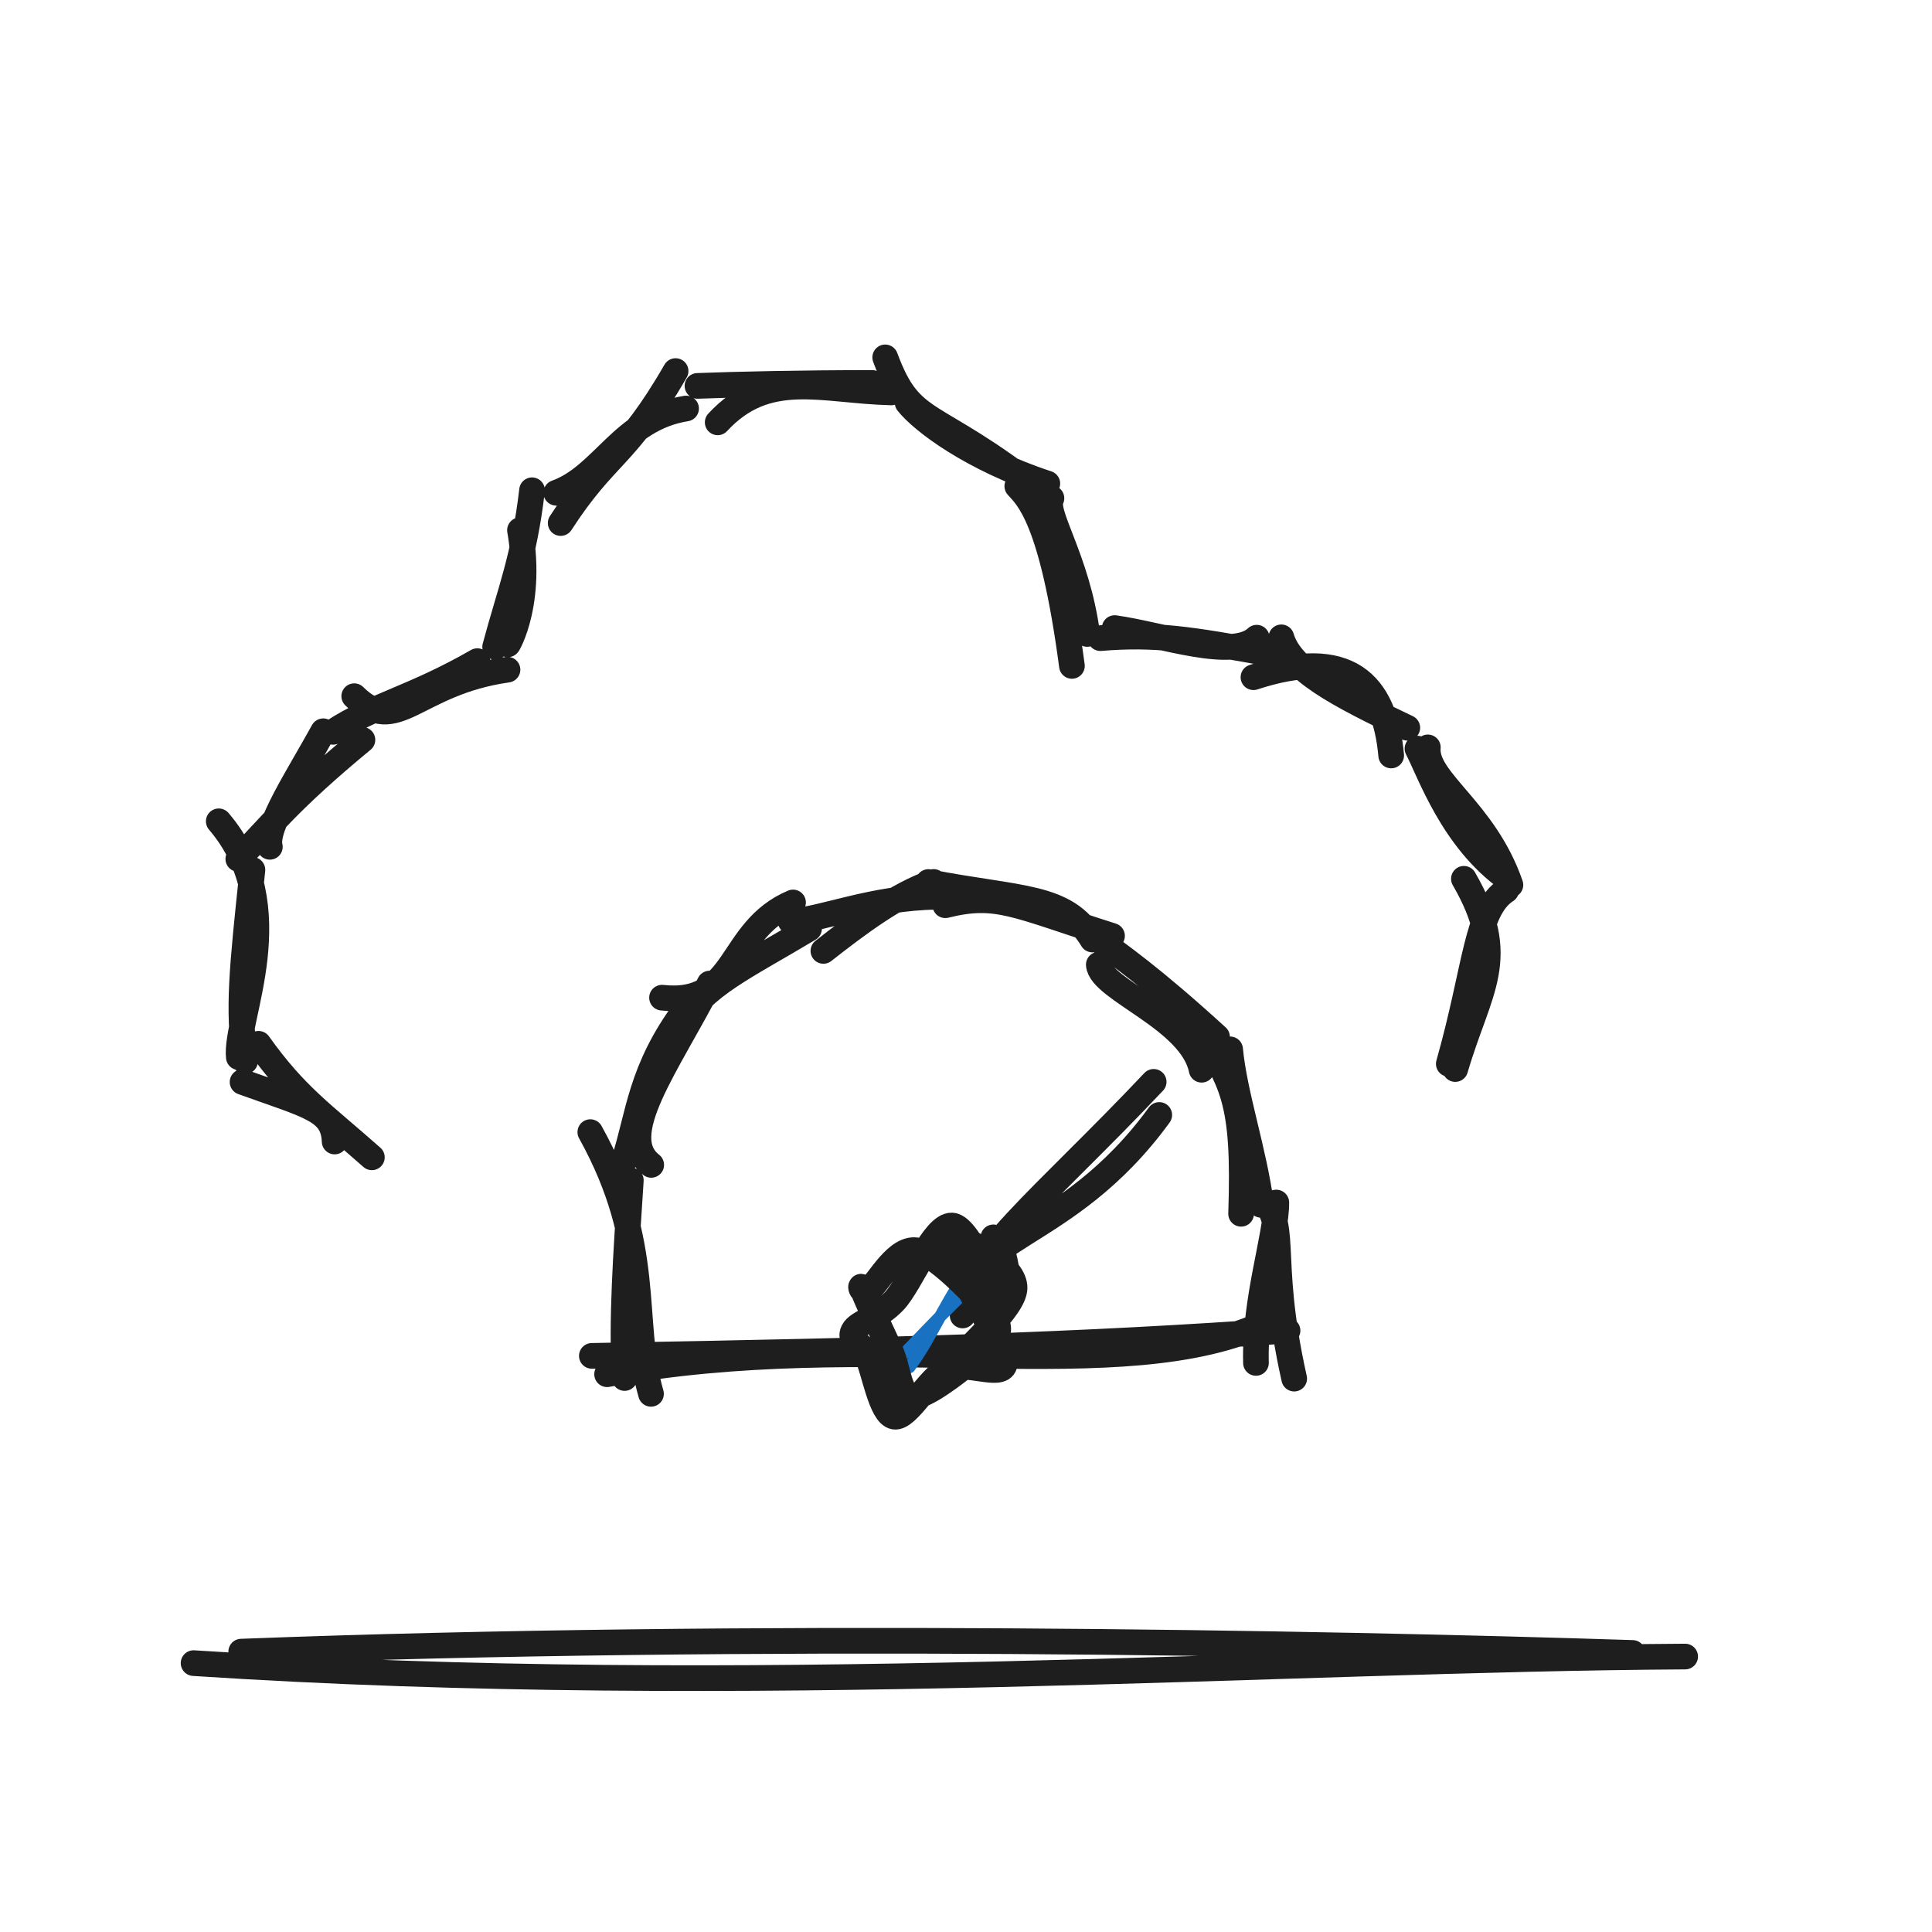
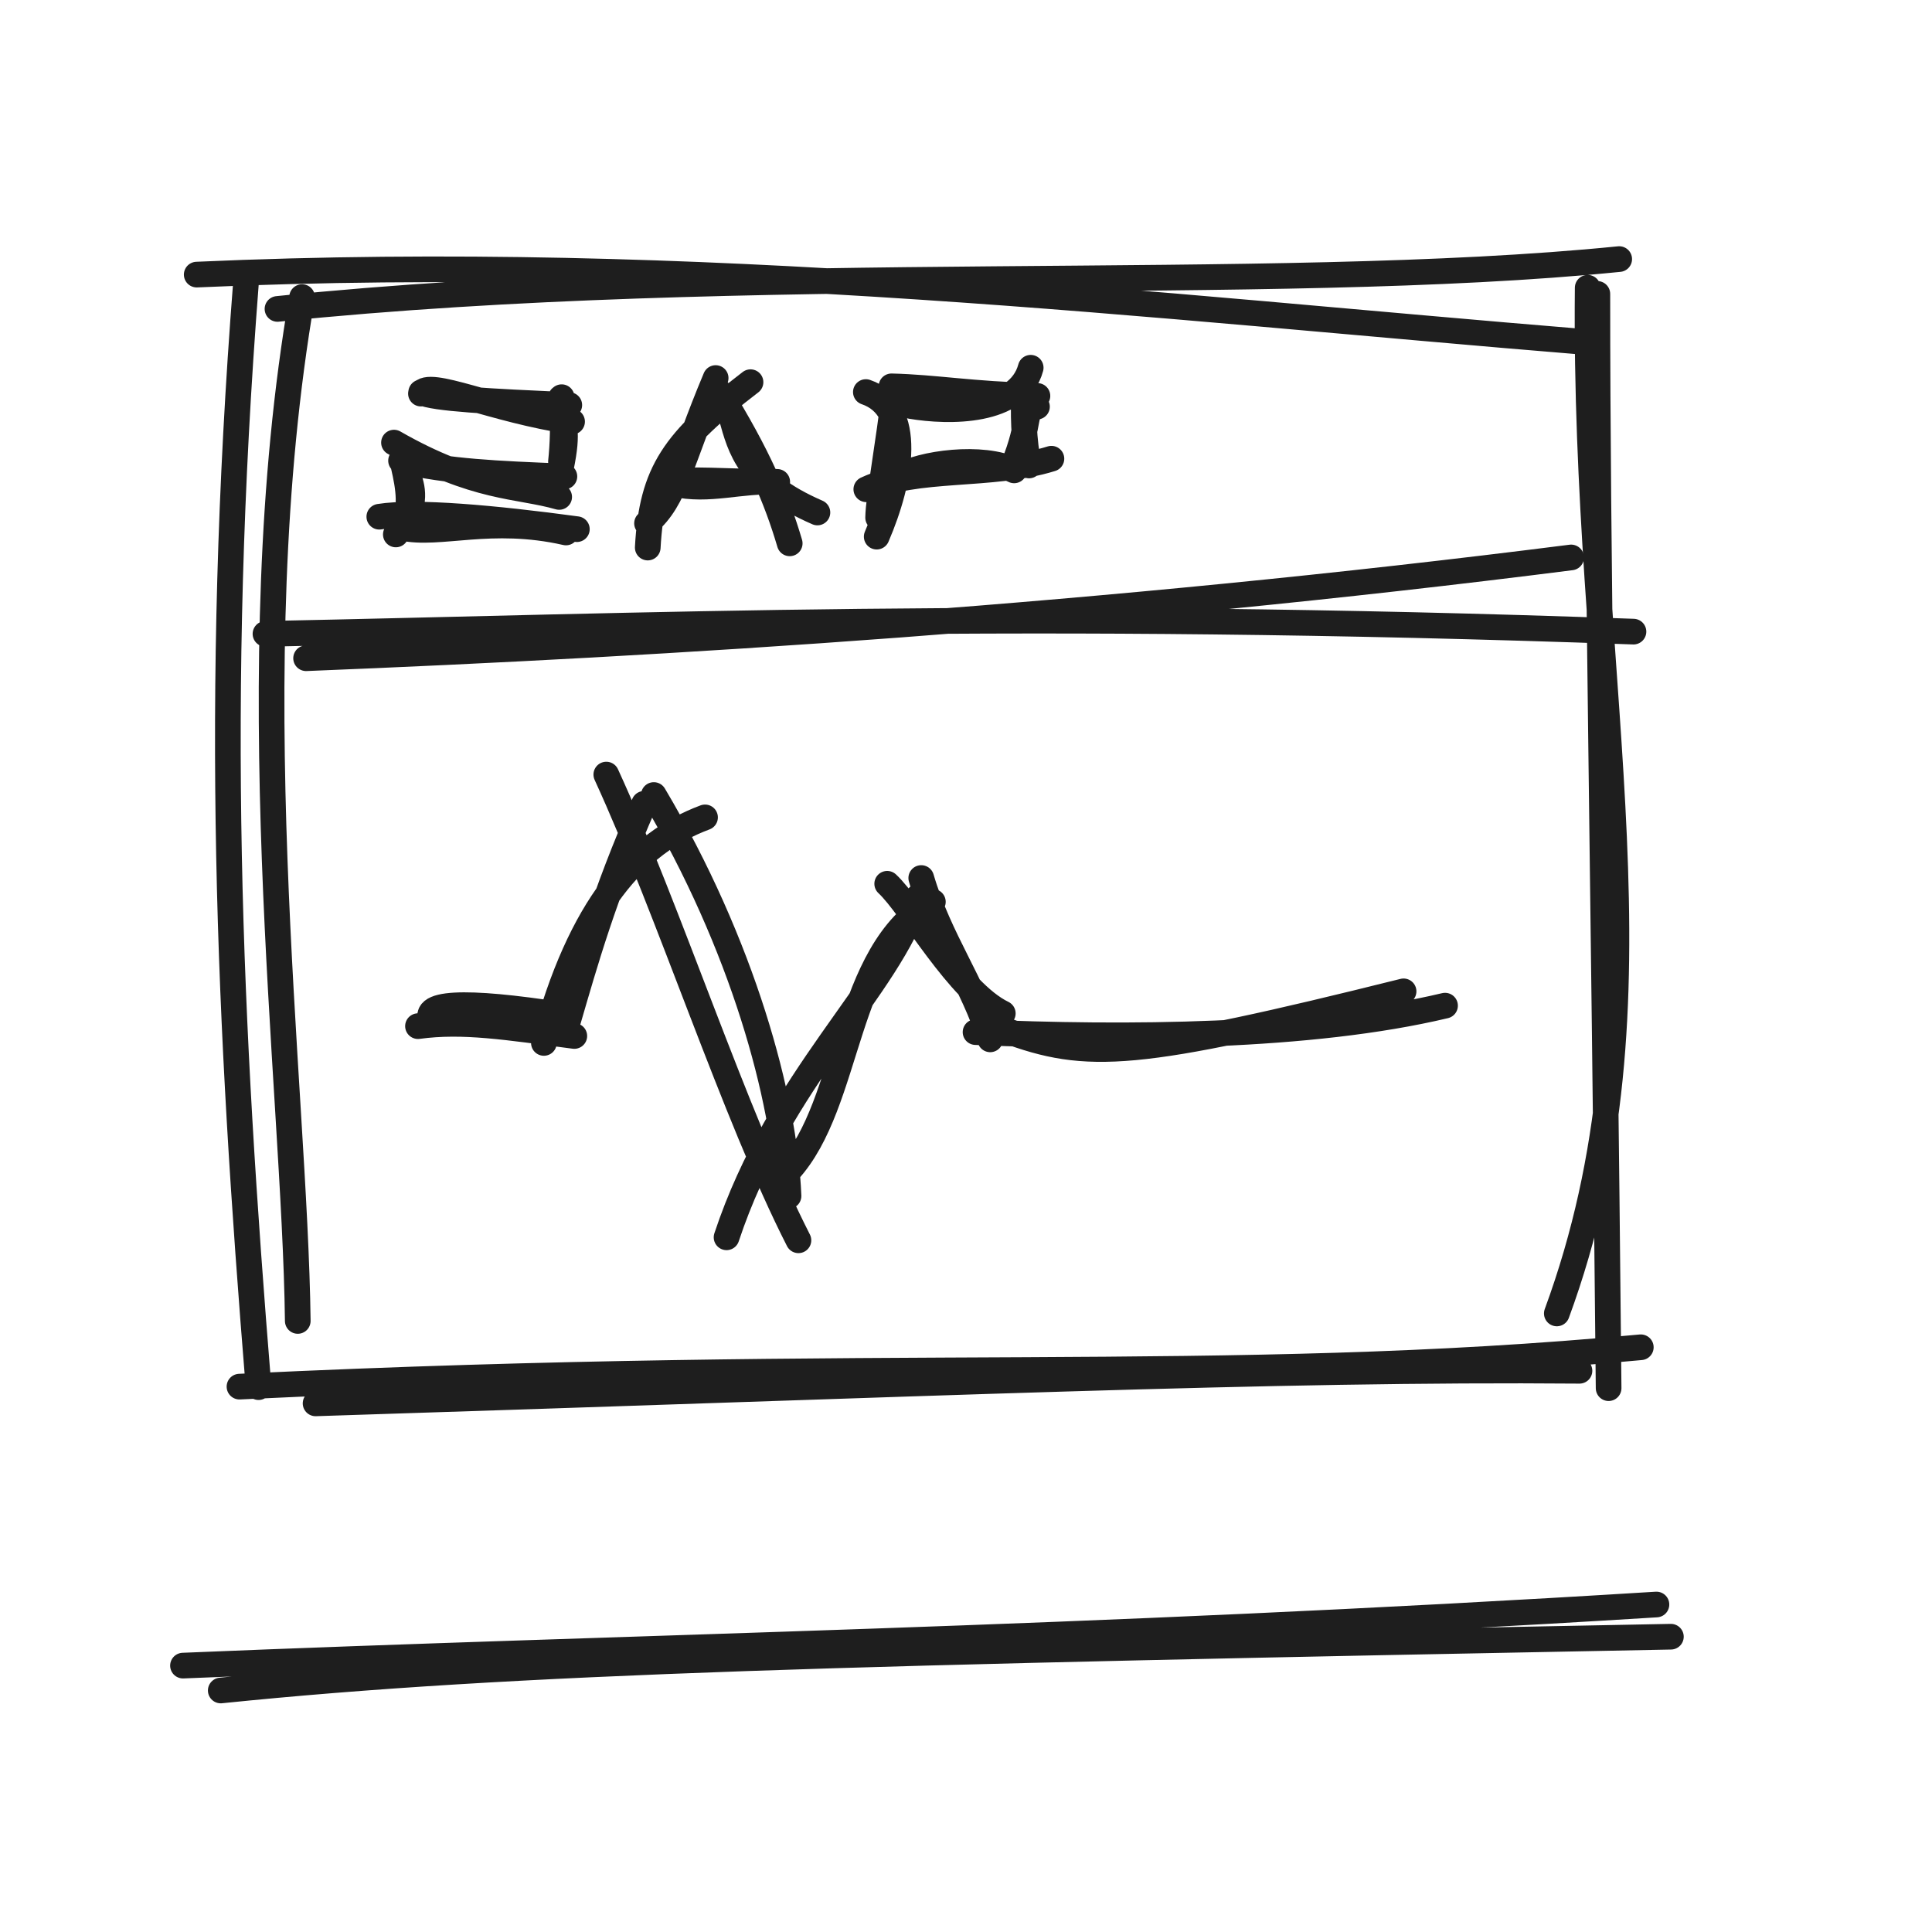
<svg xmlns="http://www.w3.org/2000/svg" width="128" height="128" viewBox="0 0 128 128" role="img">
-   <path d="M22.171 75.628 C22.082 73.551, 20.606 73.315, 16.07 71.685 M24.638 76.676 C21.387 73.794, 19.615 72.647, 17.128 69.154 M15.823 70.041 C15.533 67.532, 19.374 60.122, 14.493 54.413 M16.239 70.306 C15.755 66.743, 16.021 64.331, 16.724 57.631 M15.787 56.906 C17.884 54.782, 19.089 53.082, 24.012 49.018 M17.879 56.104 C17.528 54.823, 19.812 51.367, 21.416 48.447 M23.469 46.124 C26.286 48.895, 27.436 45.246, 33.623 44.368 M22.07 48.486 C24.734 46.73, 27.374 46.245, 31.625 43.802 M33.712 42.574 C33.254 43.322, 35.384 40.47, 34.45 35.128 M32.805 42.857 C33.772 39.232, 34.726 36.978, 35.249 32.481 M37.146 34.654 C40.185 29.965, 41.413 30.39, 44.76 24.584 M36.853 32.648 C39.953 31.538, 41.227 27.745, 45.455 27.065 M47.549 27.982 C50.836 24.431, 54.43 25.888, 59.045 25.999 M46.209 25.567 C48.88 25.465, 53.157 25.371, 57.792 25.371 M58.647 23.677 C60.404 28.413, 61.687 26.881, 69.008 32.656 M60.132 26.679 C61.103 27.907, 64.412 30.406, 69.389 32.037 M67.398 32.21 C68.063 32.958, 69.712 34.284, 71.018 44.118 M69.661 33.009 C69.112 33.979, 71.355 36.957, 72.029 42.002 M73.85 41.612 C77.037 42.058, 81.664 43.765, 83.26 42.248 M72.901 42.278 C76.537 41.98, 78.795 42.335, 84.232 43.327 M83.045 44.868 C89.279 42.822, 91.737 45.204, 92.17 50.052 M84.892 42.225 C85.524 44.373, 88.543 45.988, 93.238 48.215 M94.598 49.516 C94.396 51.712, 98.359 53.661, 100.069 58.628 M93.911 49.598 C94.726 51.149, 96.219 55.584, 99.865 58.209 M96.987 58.222 C100.059 63.541, 97.982 65.465, 96.414 70.827 M99.788 58.987 C97.791 60.268, 97.799 64.092, 95.986 70.483" stroke="#1e1e1e" stroke-width="1.7" fill="none" stroke-linecap="round" stroke-linejoin="round" />
-   <path d="M43.131 92.346 C41.73 87.504, 43.308 82.563, 39.11 75.006 M41.382 91.297 C41.161 87.407, 41.475 83.101, 41.794 78.201 M43.145 77.176 C40.65 75.229, 44.191 70.653, 47.013 65.164 M41.329 76.957 C42.34 73.819, 42.407 70.907, 45.419 66.858 M43.861 66.099 C48.965 66.662, 48.168 61.628, 52.541 59.79 M45.249 67.769 C46.485 65.345, 49.443 64.023, 53.602 61.525 M54.552 63 C56.86 61.191, 59.437 59.253, 61.857 58.431 M52.385 61.043 C54.489 60.924, 57.798 59.474, 62.013 59.415 M61.509 58.436 C67.544 59.617, 70.604 59.263, 72.373 62.245 M62.629 59.974 C66.058 59.127, 67.187 59.937, 73.675 62.003 M72.798 63.911 C72.907 65.551, 78.941 67.519, 79.611 70.873 M72.538 62.077 C74.203 63.318, 76.249 64.697, 80.632 68.696 M79.024 67.733 C81.733 71.612, 82.472 72.923, 82.226 80.417 M81.499 69.523 C81.782 72.535, 83.085 76.25, 83.552 79.825 M83.214 78.977 C85.614 81.073, 83.829 82.784, 85.744 91.337 M84.559 79.671 C84.574 81.875, 83.099 86.066, 83.211 90.297 M83.979 87.58 C74.361 92.162, 57.834 87.801, 40.222 91.047 M85.303 88.156 C71.235 89.143, 60.385 89.454, 39.211 89.83" stroke="#1e1e1e" stroke-width="1.7" fill="none" stroke-linecap="round" stroke-linejoin="round" />
-   <path d="M63.776 87.153 C63.561 81.79, 70.56 82.451, 76.804 73.869 M63.807 86.988 C63.802 83.452, 69.123 79.422, 76.434 71.675" stroke="#1e1e1e" stroke-width="1.7" fill="none" stroke-linecap="round" stroke-linejoin="round" />
-   <path d="M57.177 85.478 C57.177 85.478, 57.177 85.478, 57.177 85.478 M57.177 85.478 C57.177 85.478, 57.177 85.478, 57.177 85.478 M59.779 89.817 C61.554 87.988, 64.634 84.652, 66.429 83.561 M60.253 90.581 C61.917 88.326, 62.529 86.248, 64.968 83.001" stroke="#1971c2" stroke-width="0.8" fill="none" stroke-linecap="round" stroke-linejoin="round" />
-   <path d="M63.645 81.954 C64.697 82.56, 67.237 83.969, 67.218 85.33 C67.2 86.69, 64.065 89.27, 63.532 90.118 C62.999 90.966, 64.547 90.019, 64.022 90.418 C63.497 90.817, 61.222 92.669, 60.384 92.515 C59.546 92.361, 59.529 90.667, 58.995 89.493 C58.462 88.32, 57.417 86.148, 57.182 85.472 C56.946 84.797, 56.975 85.876, 57.582 85.441 C58.19 85.005, 59.424 82.503, 60.826 82.858 C62.228 83.213, 65.373 86.533, 65.995 87.571 C66.616 88.61, 65.012 89.438, 64.556 89.089 M62.529 81.804 C63.231 81.707, 63.569 83.977, 64.239 85.413 C64.91 86.85, 66.799 89.54, 66.552 90.423 C66.305 91.306, 63.973 90.138, 62.756 90.711 C61.539 91.283, 60.133 94.007, 59.248 93.857 C58.364 93.707, 57.9 90.755, 57.448 89.811 C56.995 88.867, 56.231 88.796, 56.532 88.192 C56.834 87.588, 58.168 87.354, 59.257 86.188 C60.346 85.021, 61.846 81.146, 63.068 81.193 C64.29 81.24, 66.131 86.341, 66.589 86.472 C67.047 86.603, 66.719 82.278, 65.815 81.978" stroke="#1e1e1e" stroke-width="1.7" fill="none" stroke-linecap="round" stroke-linejoin="round" />
-   <path d="M15.981 109.425 C49.736 108.133, 87.48 108.842, 108.163 109.511 M12.825 110.186 C49.436 112.592, 85.149 109.901, 111.646 109.751" stroke="#1e1e1e" stroke-width="1.7" fill="none" stroke-linecap="round" stroke-linejoin="round" />
+   <path d="M13.033 18.193 C46.301 16.7, 76.677 20.342, 104.983 22.654 M18.384 20.467 C49.615 17.266, 83.983 19.507, 107.277 17.165 M105.189 19.064 C104.903 46.386, 110.811 66.17, 103.143 87.019 M105.829 19.471 C105.827 37.068, 106.237 56.435, 106.575 91.97 M104.644 90.818 C84.388 90.646, 62.069 91.666, 20.908 92.977 M108.708 89.26 C81.021 91.85, 58.728 89.822, 15.866 91.868 M19.728 87.516 C19.536 71.775, 15.743 44.383, 20.014 19.683 M17.13 91.902 C15.179 67.933, 14.137 46.367, 16.304 18.632" stroke="#1e1e1e" stroke-width="1.7" fill="none" stroke-linecap="round" stroke-linejoin="round" />
+   <path d="M20.279 43.609 C44.289 42.648, 72.987 40.884, 104.092 36.932 M17.588 41.995 C42.375 41.504, 67.628 40.384, 108.222 41.847" stroke="#1e1e1e" stroke-width="1.7" fill="none" stroke-linecap="round" stroke-linejoin="round" />
+   <path d="M27.888 26.077 C28.395 25.093, 32.608 27.158, 37.902 27.934 M27.903 25.994 C28.777 26.413, 32.341 26.591, 37.717 26.837 M37.16 26.355 C37.292 28.384, 37.7 28.371, 37.162 31.005 M37.211 26.314 C37.348 28.089, 37.278 29.516, 37.165 30.584 M37.047 32.924 C34.341 32.145, 31.527 32.432, 26.102 29.324 M37.393 31.566 C32.811 31.386, 29.733 31.247, 26.57 30.52 M27.083 31.621 C27.368 32.44, 27.658 33.577, 26.225 35.409 M26.731 30.825 C27.094 32.388, 27.295 33.734, 26.641 34.997 M25.13 34.234 C27.528 33.846, 32.751 34.317, 38.219 35.059 M26.641 34.967 C29.105 35.521, 32.513 34.147, 37.498 35.278" stroke="#1e1e1e" stroke-width="1.7" fill="none" stroke-linecap="round" stroke-linejoin="round" />
+   <path d="M42.915 36.277 C43.193 31.241, 44.635 29.226, 49.724 25.32 M42.867 34.672 C44.768 33.078, 45.097 30.563, 47.414 25.046 M48.466 27.633 C49.046 29.706, 49.595 31.973, 54.157 33.954 M47.573 25.88 C50.247 30.19, 51.454 33.065, 52.321 35.998" stroke="#1e1e1e" stroke-width="1.7" fill="none" stroke-linecap="round" stroke-linejoin="round" />
+   <path d="M45.594 31.827 C47.368 31.789, 50.338 32.002, 50.449 31.853 M44.647 32.056 C46.986 32.594, 49.054 31.786, 51.494 31.925" stroke="#1e1e1e" stroke-width="1.7" fill="none" stroke-linecap="round" stroke-linejoin="round" />
+   <path d="M58.084 35.554 C59.714 31.772, 60.544 27.061, 57.365 25.974 M58.178 34.295 C58.197 32.952, 58.863 29.541, 59.31 25.605 M60.368 26.904 C62.859 27.323, 67.474 27.379, 68.287 24.364 M59.064 25.596 C61.974 25.665, 64.329 26.125, 68.733 26.231 M68.703 26.942 C67.656 27.295, 68.42 27.708, 67.098 30.951 M67.852 26.002 C67.798 27.209, 67.787 29.207, 68.176 30.839 M69.66 30.39 C65.647 31.64, 60.719 30.863, 57.395 32.416 M67.189 31.164 C65.112 30.135, 61.031 30.672, 59.509 31.59" stroke="#1e1e1e" stroke-width="1.7" fill="none" stroke-linecap="round" stroke-linejoin="round" />
+   <path d="M28.725 67.816 C27.568 66.348, 30.849 66.262, 37.181 67.244 M27.692 67.985 C30.679 67.577, 33.572 68.051, 38.05 68.637 M36.034 69.097 C38.422 60.049, 42.161 55.847, 46.711 54.154 M37.596 67.762 C38.78 63.701, 39.999 59.348, 42.677 53.254 M40.169 51.317 C44.316 60.345, 48.661 73.852, 52.899 82.173 M43.317 52.672 C49.206 62.585, 51.981 72.788, 52.242 79.236 M48.136 81.975 C51.645 71.395, 58.896 65.495, 60.827 59.422 M52.226 77.596 C56.392 73.065, 55.86 63.076, 61.805 59.749 M58.779 58.552 C60.429 60.077, 63.483 65.718, 66.438 67.141 M61.035 58.171 C62.22 62.225, 64.531 65.256, 65.604 68.86 M66.581 68.245 C72.079 70.288, 75.214 70.108, 92.991 65.679 M64.632 68.38 C74.566 68.815, 86.831 68.746, 95.738 66.627" stroke="#1e1e1e" stroke-width="1.7" fill="none" stroke-linecap="round" stroke-linejoin="round" />
+   <path d="M12.123 110.351 C42.033 109.106, 71.471 108.68, 109.744 106.303 M14.625 111.999 C34.054 110.01, 56.08 109.481, 110.701 108.436" stroke="#1e1e1e" stroke-width="1.7" fill="none" stroke-linecap="round" stroke-linejoin="round" />
</svg>
